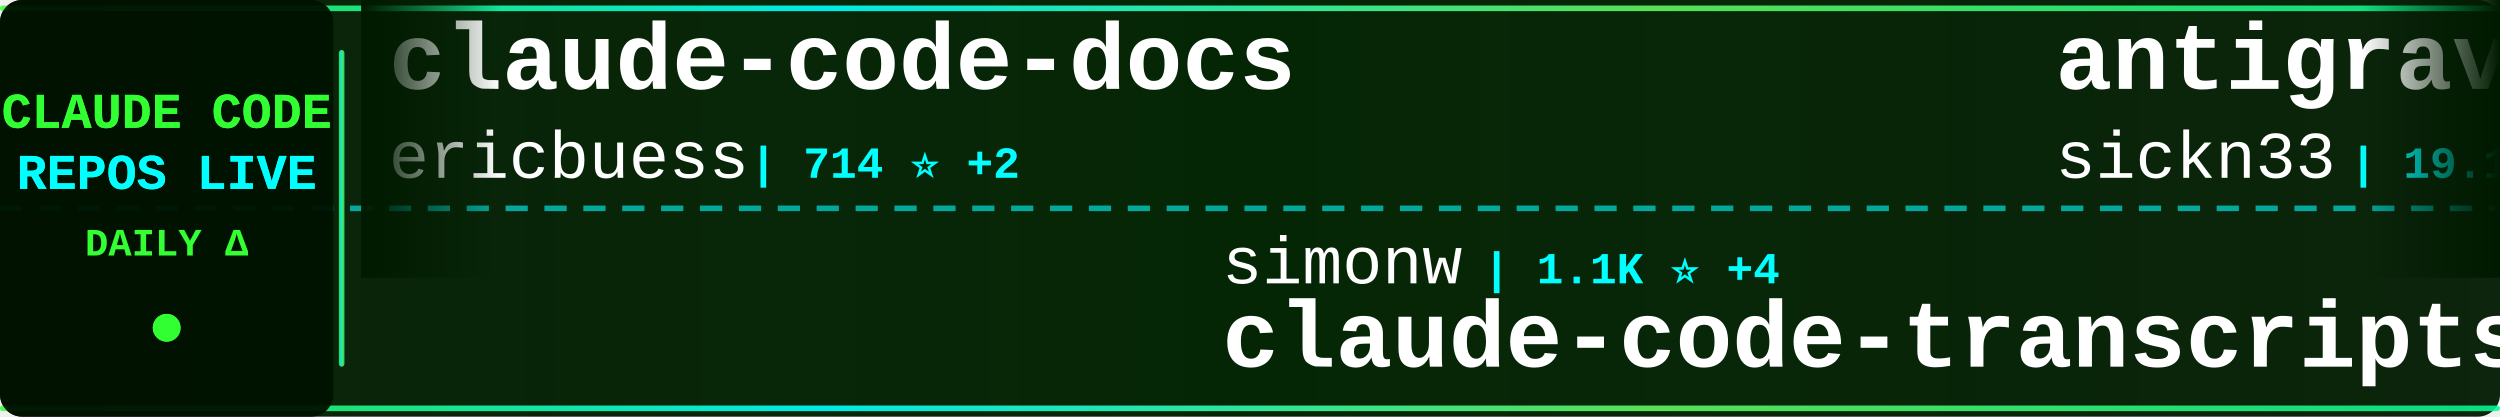
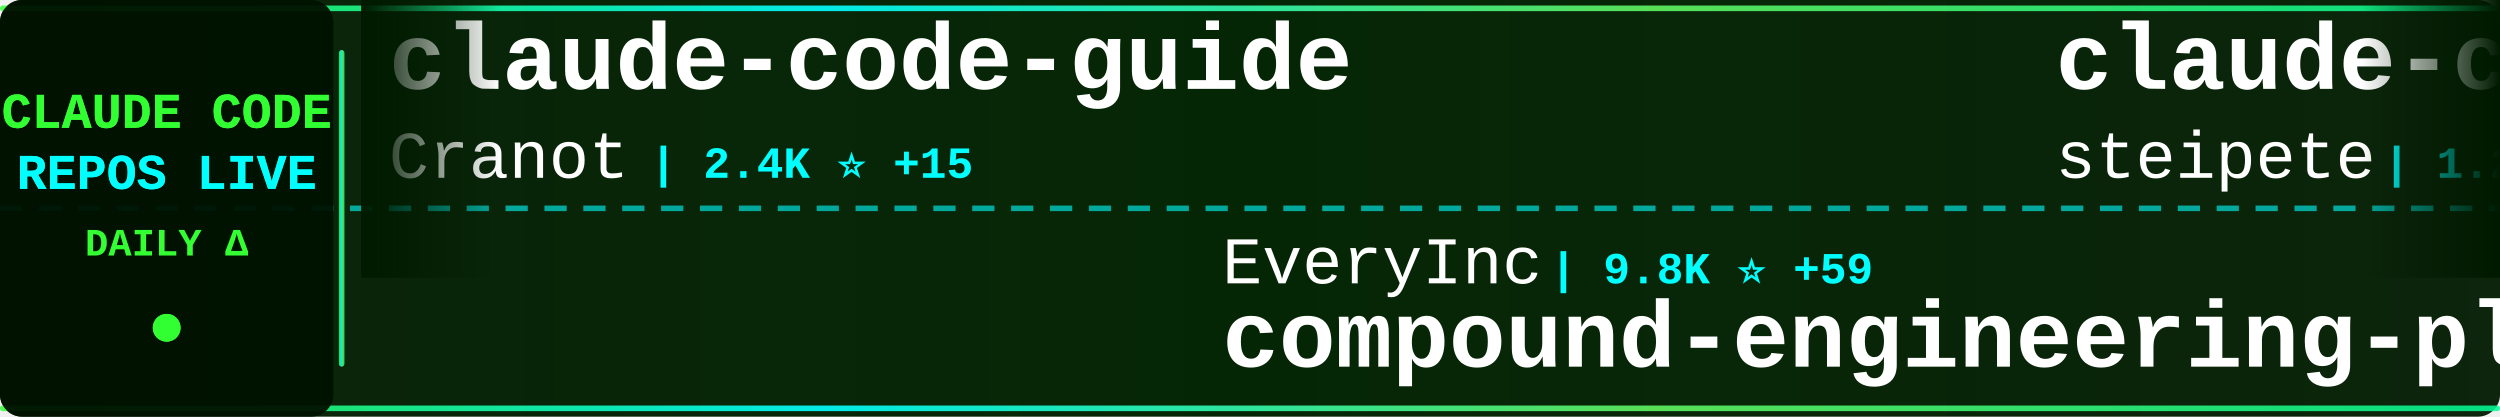
<svg xmlns="http://www.w3.org/2000/svg" width="900" height="150">
  <defs>
    <linearGradient id="tickerBg" x1="0%" y1="0%" x2="100%" y2="0%">
      <stop offset="0%" style="stop-color:#001a00;stop-opacity:0.95" />
      <stop offset="50%" style="stop-color:#002200;stop-opacity:0.98" />
      <stop offset="100%" style="stop-color:#001a00;stop-opacity:0.95" />
    </linearGradient>
    <linearGradient id="borderGrad" x1="0%" y1="0%" x2="100%" y2="0%">
      <stop offset="0%" style="stop-color:#33ff33;stop-opacity:0.85">
        <animate attributeName="stop-opacity" values="0.85;1;0.85" dur="2s" repeatCount="indefinite" />
      </stop>
      <stop offset="33%" style="stop-color:#00ffff;stop-opacity:0.9">
        <animate attributeName="stop-opacity" values="0.9;1;0.9" dur="2.2s" repeatCount="indefinite" />
      </stop>
      <stop offset="66%" style="stop-color:#66ff66;stop-opacity:0.85">
        <animate attributeName="stop-opacity" values="0.85;1;0.85" dur="1.8s" repeatCount="indefinite" />
      </stop>
      <stop offset="100%" style="stop-color:#00ff99;stop-opacity:0.85">
        <animate attributeName="stop-opacity" values="0.85;1;0.85" dur="2s" repeatCount="indefinite" />
      </stop>
    </linearGradient>
    <filter id="textGlow">
      <feGaussianBlur stdDeviation="0.1" result="coloredBlur" />
      <feMerge>
        <feMergeNode in="coloredBlur" />
        <feMergeNode in="SourceGraphic" />
      </feMerge>
    </filter>
    <filter id="metricGlow">
      <feGaussianBlur stdDeviation="0.2" result="coloredBlur" />
      <feMerge>
        <feMergeNode in="coloredBlur" />
        <feMergeNode in="SourceGraphic" />
      </feMerge>
    </filter>
    <linearGradient id="leftFade" x1="0%" y1="0%" x2="100%" y2="0%">
      <stop offset="0%" style="stop-color:#001a00;stop-opacity:1" />
      <stop offset="100%" style="stop-color:#001a00;stop-opacity:0" />
    </linearGradient>
    <linearGradient id="rightFade" x1="0%" y1="0%" x2="100%" y2="0%">
      <stop offset="0%" style="stop-color:#001a00;stop-opacity:0" />
      <stop offset="100%" style="stop-color:#001a00;stop-opacity:1" />
    </linearGradient>
  </defs>
  <rect width="900" height="150" fill="url(#tickerBg)" rx="8" />
  <rect x="0" y="2" width="900" height="2" fill="url(#borderGrad)" rx="1" />
  <rect x="0" y="146" width="900" height="2" fill="url(#borderGrad)" rx="1" />
  <line x1="0" y1="75" x2="900" y2="75" stroke="#00ffff" stroke-width="2" stroke-dasharray="8 6" opacity="0.6" />
  <rect x="0" y="0" width="120" height="150" fill="#001100" opacity="0.95" rx="8" />
  <text x="60" y="46" font-family="'Courier New', monospace" font-size="18" font-weight="bold" fill="#33ff33" text-anchor="middle" filter="url(#textGlow)">
    CLAUDE CODE
  </text>
  <text x="60" y="68" font-family="'Courier New', monospace" font-size="18" font-weight="bold" fill="#00ffff" text-anchor="middle" filter="url(#textGlow)">
    REPOS LIVE
  </text>
  <text x="60" y="92" font-family="'Courier New', monospace" font-size="14" font-weight="bold" fill="#33ff33" text-anchor="middle">
    DAILY Δ
  </text>
  <circle cx="60" cy="118" r="5" fill="#33ff33" filter="url(#metricGlow)">
    <animate attributeName="r" values="4;6;4" dur="1.5s" repeatCount="indefinite" />
    <animate attributeName="opacity" values="0.6;1;0.6" dur="1.5s" repeatCount="indefinite" />
  </circle>
  <rect x="122" y="18" width="2" height="114" fill="url(#borderGrad)" rx="1" />
  <clipPath id="tickerClip">
    <rect x="130" y="0" width="770" height="150" />
  </clipPath>
  <g clip-path="url(#tickerClip)">
    <g id="tickerItems">
      <animateTransform attributeName="transform" attributeType="XML" type="translate" from="0 0" to="-3000 0" dur="54s" repeatCount="indefinite" />
      <g transform="translate(0, 0)">
-         <text x="140" y="32" font-family="'Courier New', monospace" font-size="34" font-weight="bold" fill="#ffffff">claude-code-docs</text>
-         <text x="140" y="64" font-family="'Courier New', monospace" font-size="24" font-weight="normal" fill="#ffffff" opacity="1.0">ericbuess</text>
-         <text x="270" y="64" font-family="'Courier New', monospace" font-size="16" font-weight="bold" fill="#00ffff"> | 714 ⭐ +2</text>
+         <text x="140" y="32" font-family="'Courier New', monospace" font-size="34" font-weight="bold" fill="#ffffff">claude-code-guide</text>
+         <text x="140" y="64" font-family="'Courier New', monospace" font-size="24" font-weight="normal" fill="#ffffff" opacity="1.0">Cranot</text>
+         <text x="234" y="64" font-family="'Courier New', monospace" font-size="16" font-weight="bold" fill="#00ffff"> | 2.4K ⭐ +15</text>
      </g>
      <g transform="translate(300, 0)">
+         <text x="140" y="102" font-family="'Courier New', monospace" font-size="24" font-weight="normal" fill="#ffffff" opacity="1.0">EveryInc</text>
+         <text x="258" y="102" font-family="'Courier New', monospace" font-size="16" font-weight="bold" fill="#00ffff"> | 9.8K ⭐ +59</text>
+         <text x="140" y="132" font-family="'Courier New', monospace" font-size="34" font-weight="bold" fill="#ffffff">compound-engineering-plu...</text>
+       </g>
+       <g transform="translate(600, 0)">
+         <text x="140" y="32" font-family="'Courier New', monospace" font-size="34" font-weight="bold" fill="#ffffff">claude-code-mcp</text>
+         <text x="140" y="64" font-family="'Courier New', monospace" font-size="24" font-weight="normal" fill="#ffffff" opacity="1.0">steipete</text>
+         <text x="258" y="64" font-family="'Courier New', monospace" font-size="16" font-weight="bold" fill="#00ffff"> | 1.2K ⭐ +7</text>
+       </g>
+       <g transform="translate(900, 0)">
        <text x="140" y="102" font-family="'Courier New', monospace" font-size="24" font-weight="normal" fill="#ffffff" opacity="1.0">simonw</text>
        <text x="234" y="102" font-family="'Courier New', monospace" font-size="16" font-weight="bold" fill="#00ffff"> | 1.1K ⭐ +4</text>
        <text x="140" y="132" font-family="'Courier New', monospace" font-size="34" font-weight="bold" fill="#ffffff">claude-code-transcripts</text>
      </g>
-       <g transform="translate(600, 0)">
-         <text x="140" y="32" font-family="'Courier New', monospace" font-size="34" font-weight="bold" fill="#ffffff">antigravity-awesome-skil...</text>
-         <text x="140" y="64" font-family="'Courier New', monospace" font-size="24" font-weight="normal" fill="#ffffff" opacity="1.0">sickn33</text>
-         <text x="246" y="64" font-family="'Courier New', monospace" font-size="16" font-weight="bold" fill="#00ffff"> | 19.1K ⭐ +720</text>
-       </g>
-       <g transform="translate(900, 0)">
-         <text x="140" y="102" font-family="'Courier New', monospace" font-size="24" font-weight="normal" fill="#ffffff" opacity="1.0">disler</text>
-         <text x="234" y="102" font-family="'Courier New', monospace" font-size="16" font-weight="bold" fill="#00ffff"> | 1.2K ⭐ +6</text>
-         <text x="140" y="132" font-family="'Courier New', monospace" font-size="34" font-weight="bold" fill="#ffffff">claude-code-hooks-multi-...</text>
-       </g>
      <g transform="translate(1200, 0)">
-         <text x="140" y="32" font-family="'Courier New', monospace" font-size="34" font-weight="bold" fill="#ffffff">claude-code-reverse</text>
-         <text x="140" y="64" font-family="'Courier New', monospace" font-size="24" font-weight="normal" fill="#ffffff" opacity="1.0">Yuyz0112</text>
-         <text x="258" y="64" font-family="'Courier New', monospace" font-size="16" font-weight="bold" fill="#00ffff"> | 2.1K ⭐ +6</text>
+         <text x="140" y="32" font-family="'Courier New', monospace" font-size="34" font-weight="bold" fill="#ffffff">ralph</text>
+         <text x="140" y="64" font-family="'Courier New', monospace" font-size="24" font-weight="normal" fill="#ffffff" opacity="1.0">snarktank</text>
+         <text x="270" y="64" font-family="'Courier New', monospace" font-size="16" font-weight="bold" fill="#00ffff"> | 12.0K ⭐ +110</text>
      </g>
      <g transform="translate(1500, 0)">
-         <text x="140" y="102" font-family="'Courier New', monospace" font-size="24" font-weight="normal" fill="#ffffff" opacity="1.0">steipete</text>
-         <text x="258" y="102" font-family="'Courier New', monospace" font-size="16" font-weight="bold" fill="#00ffff"> | 1.2K ⭐ +6</text>
-         <text x="140" y="132" font-family="'Courier New', monospace" font-size="34" font-weight="bold" fill="#ffffff">claude-code-mcp</text>
+         <text x="140" y="102" font-family="'Courier New', monospace" font-size="24" font-weight="normal" fill="#ffffff" opacity="1.0">zhukunpenglinyutong</text>
+         <text x="390" y="102" font-family="'Courier New', monospace" font-size="16" font-weight="bold" fill="#00ffff"> | 1.5K ⭐ +23</text>
+         <text x="140" y="132" font-family="'Courier New', monospace" font-size="34" font-weight="bold" fill="#ffffff">idea-claude-code-gui</text>
      </g>
      <g transform="translate(1800, 0)">
-         <text x="140" y="32" font-family="'Courier New', monospace" font-size="34" font-weight="bold" fill="#ffffff">claude-code-router</text>
-         <text x="140" y="64" font-family="'Courier New', monospace" font-size="24" font-weight="normal" fill="#ffffff" opacity="1.0">musistudio</text>
-         <text x="282" y="64" font-family="'Courier New', monospace" font-size="16" font-weight="bold" fill="#00ffff"> | 28.9K ⭐ +83</text>
+         <text x="140" y="32" font-family="'Courier New', monospace" font-size="34" font-weight="bold" fill="#ffffff">planning-with-files</text>
+         <text x="140" y="64" font-family="'Courier New', monospace" font-size="24" font-weight="normal" fill="#ffffff" opacity="1.0">OthmanAdi</text>
+         <text x="270" y="64" font-family="'Courier New', monospace" font-size="16" font-weight="bold" fill="#00ffff"> | 15.2K ⭐ +123</text>
      </g>
      <g transform="translate(2100, 0)">
-         <text x="140" y="102" font-family="'Courier New', monospace" font-size="24" font-weight="normal" fill="#ffffff" opacity="1.0">Alishahryar1</text>
-         <text x="306" y="102" font-family="'Courier New', monospace" font-size="16" font-weight="bold" fill="#00ffff"> | 780 ⭐ +24</text>
-         <text x="140" y="132" font-family="'Courier New', monospace" font-size="34" font-weight="bold" fill="#ffffff">free-claude-code</text>
+         <text x="140" y="102" font-family="'Courier New', monospace" font-size="24" font-weight="normal" fill="#ffffff" opacity="1.0">router-for-me</text>
+         <text x="318" y="102" font-family="'Courier New', monospace" font-size="16" font-weight="bold" fill="#00ffff"> | 13.2K ⭐ +244</text>
+         <text x="140" y="132" font-family="'Courier New', monospace" font-size="34" font-weight="bold" fill="#ffffff">CLIProxyAPI</text>
      </g>
      <g transform="translate(2400, 0)">
-         <text x="140" y="32" font-family="'Courier New', monospace" font-size="34" font-weight="bold" fill="#ffffff">claudecodeui</text>
-         <text x="140" y="64" font-family="'Courier New', monospace" font-size="24" font-weight="normal" fill="#ffffff" opacity="1.0">siteboon</text>
-         <text x="258" y="64" font-family="'Courier New', monospace" font-size="16" font-weight="bold" fill="#00ffff"> | 7.6K ⭐ +66</text>
+         <text x="140" y="32" font-family="'Courier New', monospace" font-size="34" font-weight="bold" fill="#ffffff">opcode</text>
+         <text x="140" y="64" font-family="'Courier New', monospace" font-size="24" font-weight="normal" fill="#ffffff" opacity="1.0">winfunc</text>
+         <text x="246" y="64" font-family="'Courier New', monospace" font-size="16" font-weight="bold" fill="#00ffff"> | 20.8K ⭐ +12</text>
      </g>
      <g transform="translate(2700, 0)">
-         <text x="140" y="102" font-family="'Courier New', monospace" font-size="24" font-weight="normal" fill="#ffffff" opacity="1.0">anthropics</text>
-         <text x="282" y="102" font-family="'Courier New', monospace" font-size="16" font-weight="bold" fill="#00ffff"> | 8.9K ⭐ +123</text>
-         <text x="140" y="132" font-family="'Courier New', monospace" font-size="34" font-weight="bold" fill="#ffffff">claude-plugins-official</text>
+         <text x="140" y="102" font-family="'Courier New', monospace" font-size="24" font-weight="normal" fill="#ffffff" opacity="1.0">edmund-io</text>
+         <text x="270" y="102" font-family="'Courier New', monospace" font-size="16" font-weight="bold" fill="#00ffff"> | 1.3K ⭐ +8</text>
+         <text x="140" y="132" font-family="'Courier New', monospace" font-size="34" font-weight="bold" fill="#ffffff">edmunds-claude-code</text>
      </g>
      <g transform="translate(3000, 0)">
-         <text x="140" y="32" font-family="'Courier New', monospace" font-size="34" font-weight="bold" fill="#ffffff">claude-code-docs</text>
-         <text x="140" y="64" font-family="'Courier New', monospace" font-size="24" font-weight="normal" fill="#ffffff" opacity="1.0">ericbuess</text>
-         <text x="270" y="64" font-family="'Courier New', monospace" font-size="16" font-weight="bold" fill="#00ffff"> | 714 ⭐ +2</text>
+         <text x="140" y="32" font-family="'Courier New', monospace" font-size="34" font-weight="bold" fill="#ffffff">claude-code-guide</text>
+         <text x="140" y="64" font-family="'Courier New', monospace" font-size="24" font-weight="normal" fill="#ffffff" opacity="1.0">Cranot</text>
+         <text x="234" y="64" font-family="'Courier New', monospace" font-size="16" font-weight="bold" fill="#00ffff"> | 2.4K ⭐ +15</text>
      </g>
      <g transform="translate(3300, 0)">
+         <text x="140" y="102" font-family="'Courier New', monospace" font-size="24" font-weight="normal" fill="#ffffff" opacity="1.0">EveryInc</text>
+         <text x="258" y="102" font-family="'Courier New', monospace" font-size="16" font-weight="bold" fill="#00ffff"> | 9.8K ⭐ +59</text>
+         <text x="140" y="132" font-family="'Courier New', monospace" font-size="34" font-weight="bold" fill="#ffffff">compound-engineering-plu...</text>
+       </g>
+       <g transform="translate(3600, 0)">
+         <text x="140" y="32" font-family="'Courier New', monospace" font-size="34" font-weight="bold" fill="#ffffff">claude-code-mcp</text>
+         <text x="140" y="64" font-family="'Courier New', monospace" font-size="24" font-weight="normal" fill="#ffffff" opacity="1.0">steipete</text>
+         <text x="258" y="64" font-family="'Courier New', monospace" font-size="16" font-weight="bold" fill="#00ffff"> | 1.2K ⭐ +7</text>
+       </g>
+       <g transform="translate(3900, 0)">
        <text x="140" y="102" font-family="'Courier New', monospace" font-size="24" font-weight="normal" fill="#ffffff" opacity="1.0">simonw</text>
        <text x="234" y="102" font-family="'Courier New', monospace" font-size="16" font-weight="bold" fill="#00ffff"> | 1.1K ⭐ +4</text>
        <text x="140" y="132" font-family="'Courier New', monospace" font-size="34" font-weight="bold" fill="#ffffff">claude-code-transcripts</text>
-       </g>
-       <g transform="translate(3600, 0)">
-         <text x="140" y="32" font-family="'Courier New', monospace" font-size="34" font-weight="bold" fill="#ffffff">antigravity-awesome-skil...</text>
-         <text x="140" y="64" font-family="'Courier New', monospace" font-size="24" font-weight="normal" fill="#ffffff" opacity="1.0">sickn33</text>
-         <text x="246" y="64" font-family="'Courier New', monospace" font-size="16" font-weight="bold" fill="#00ffff"> | 19.1K ⭐ +720</text>
-       </g>
-       <g transform="translate(3900, 0)">
-         <text x="140" y="102" font-family="'Courier New', monospace" font-size="24" font-weight="normal" fill="#ffffff" opacity="1.0">disler</text>
-         <text x="234" y="102" font-family="'Courier New', monospace" font-size="16" font-weight="bold" fill="#00ffff"> | 1.2K ⭐ +6</text>
-         <text x="140" y="132" font-family="'Courier New', monospace" font-size="34" font-weight="bold" fill="#ffffff">claude-code-hooks-multi-...</text>
      </g>
    </g>
  </g>
  <rect x="130" y="0" width="50" height="100" fill="url(#leftFade)" />
  <rect x="850" y="0" width="50" height="100" fill="url(#rightFade)" />
</svg>
